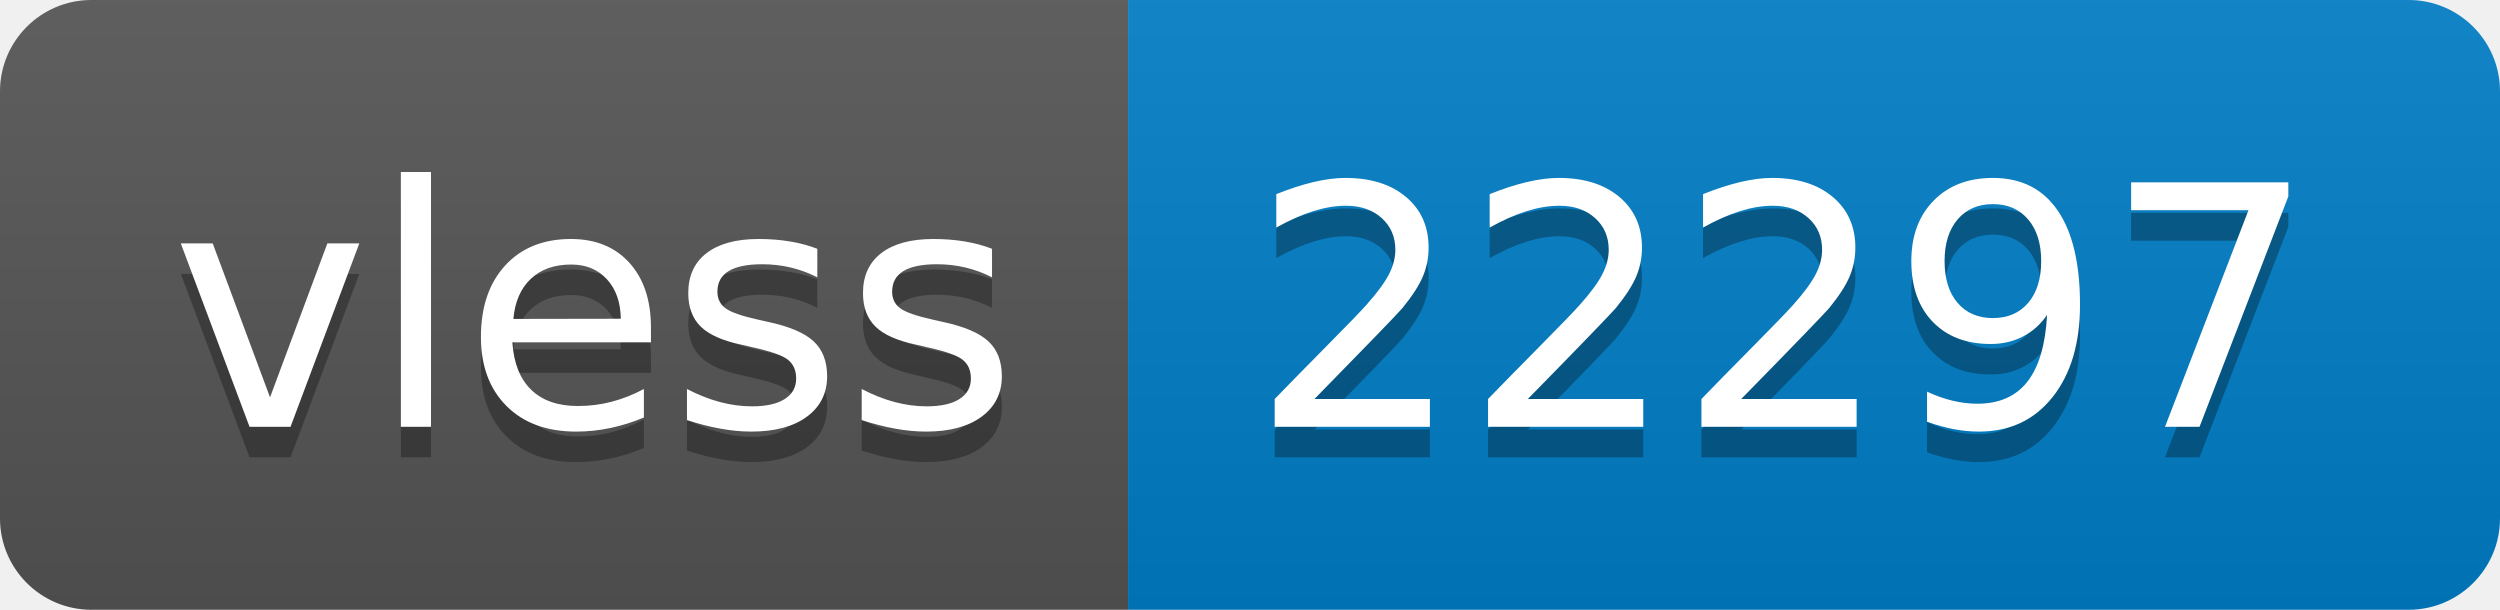
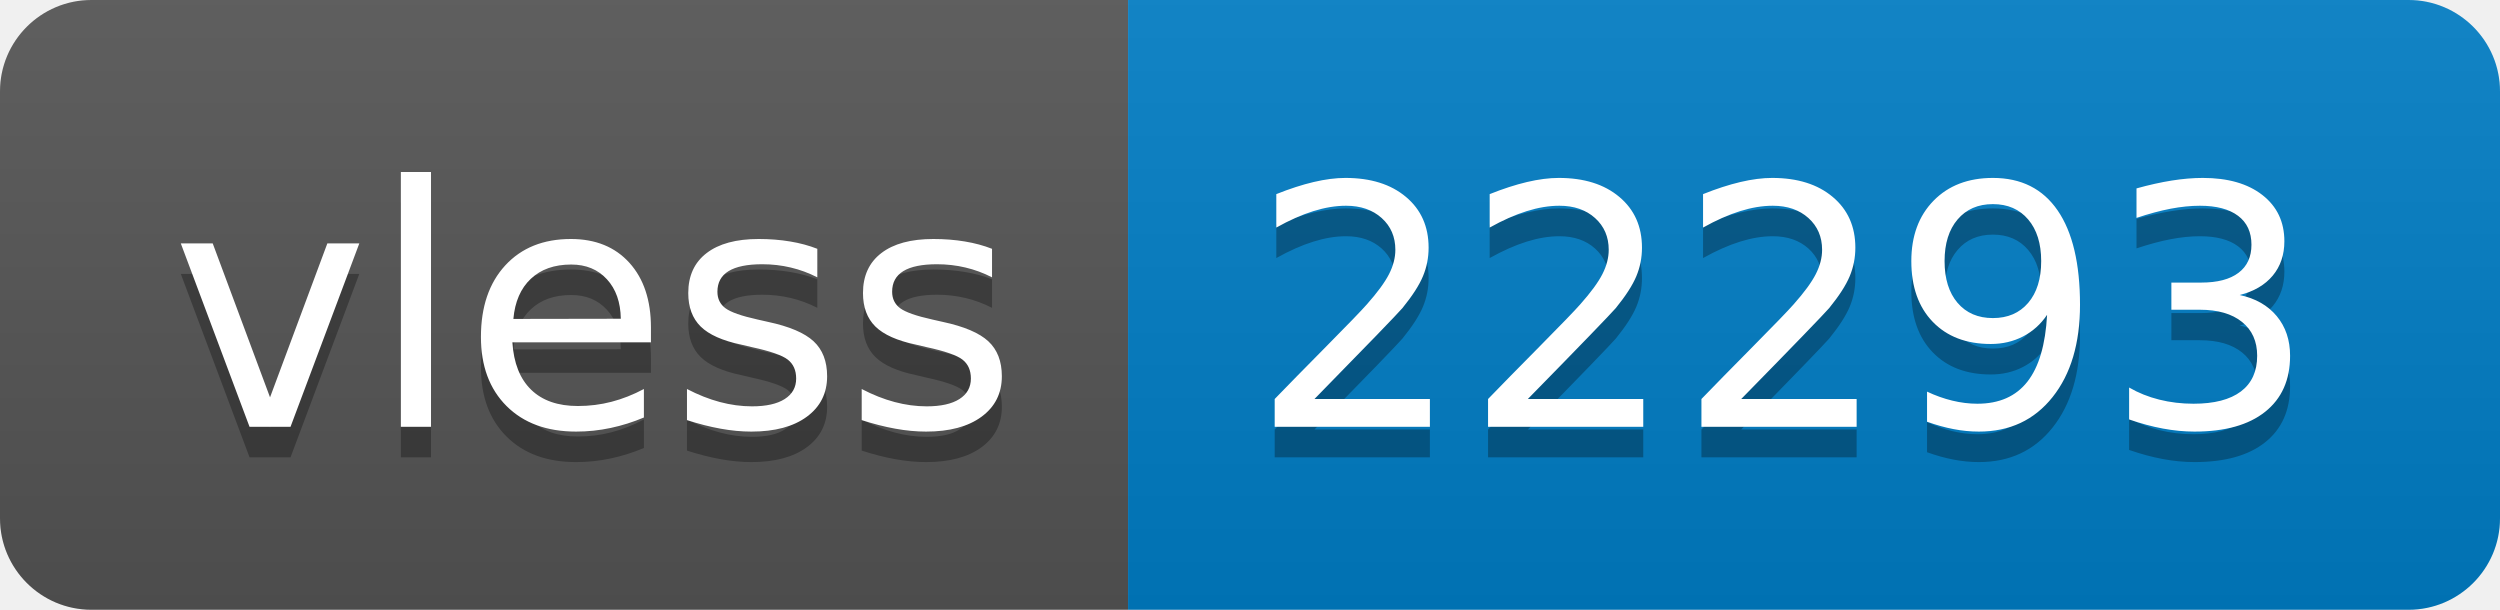
- <svg xmlns="http://www.w3.org/2000/svg" width="82" height="20" role="img" aria-label="vless: 22297">
+ <svg xmlns="http://www.w3.org/2000/svg" width="82" height="20" role="img" aria-label="vless: 22293">
  <linearGradient id="s" x2="0" y2="100%">
    <stop offset="0" stop-color="#bbb" stop-opacity=".1" />
    <stop offset="1" stop-opacity=".1" />
  </linearGradient>
  <clipPath id="r">
    <rect width="82" height="20" rx="3" fill="#fff" />
  </clipPath>
  <g clip-path="url(#r)">
    <rect width="37" height="20" fill="#555" />
    <rect x="37" width="45" height="20" fill="#007ec6" />
    <rect width="82" height="20" fill="url(#s)" />
  </g>
  <g fill="#fff" text-anchor="middle" font-family="Verdana,Geneva,DejaVu Sans,sans-serif" text-rendering="geometricPrecision" font-size="110">
    <text aria-hidden="true" x="195" y="150" fill="#010101" fill-opacity=".3" transform="scale(.1)" textLength="270">vless</text>
    <text x="195" y="140" transform="scale(.1)" fill="#fff" textLength="270">vless</text>
-     <text aria-hidden="true" x="585" y="150" fill="#010101" fill-opacity=".3" transform="scale(.1)" textLength="350">22297</text>
-     <text x="585" y="140" transform="scale(.1)" fill="#fff" textLength="350">22297</text>
+     <text aria-hidden="true" x="585" y="150" fill="#010101" fill-opacity=".3" transform="scale(.1)" textLength="350">22293</text>
+     <text x="585" y="140" transform="scale(.1)" fill="#fff" textLength="350">22293</text>
  </g>
</svg>
